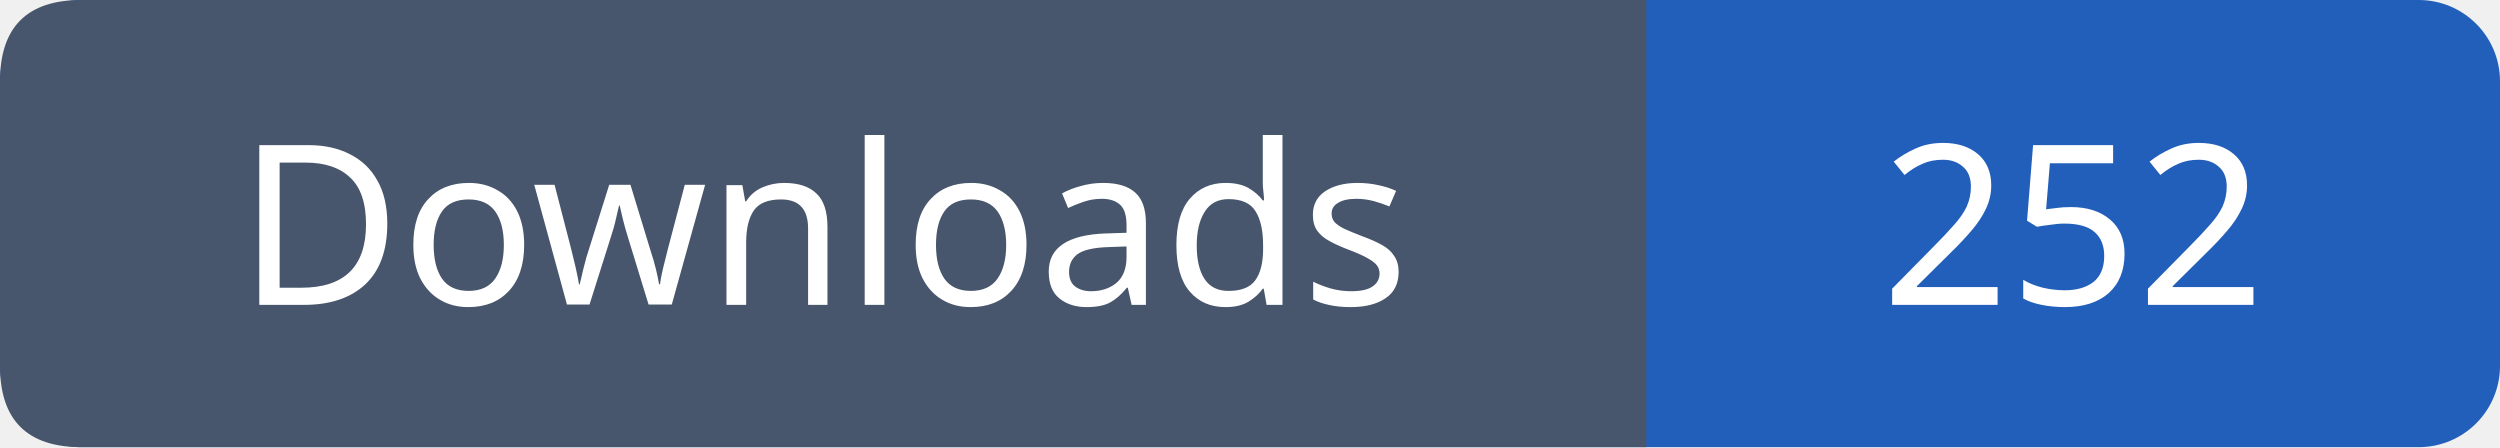
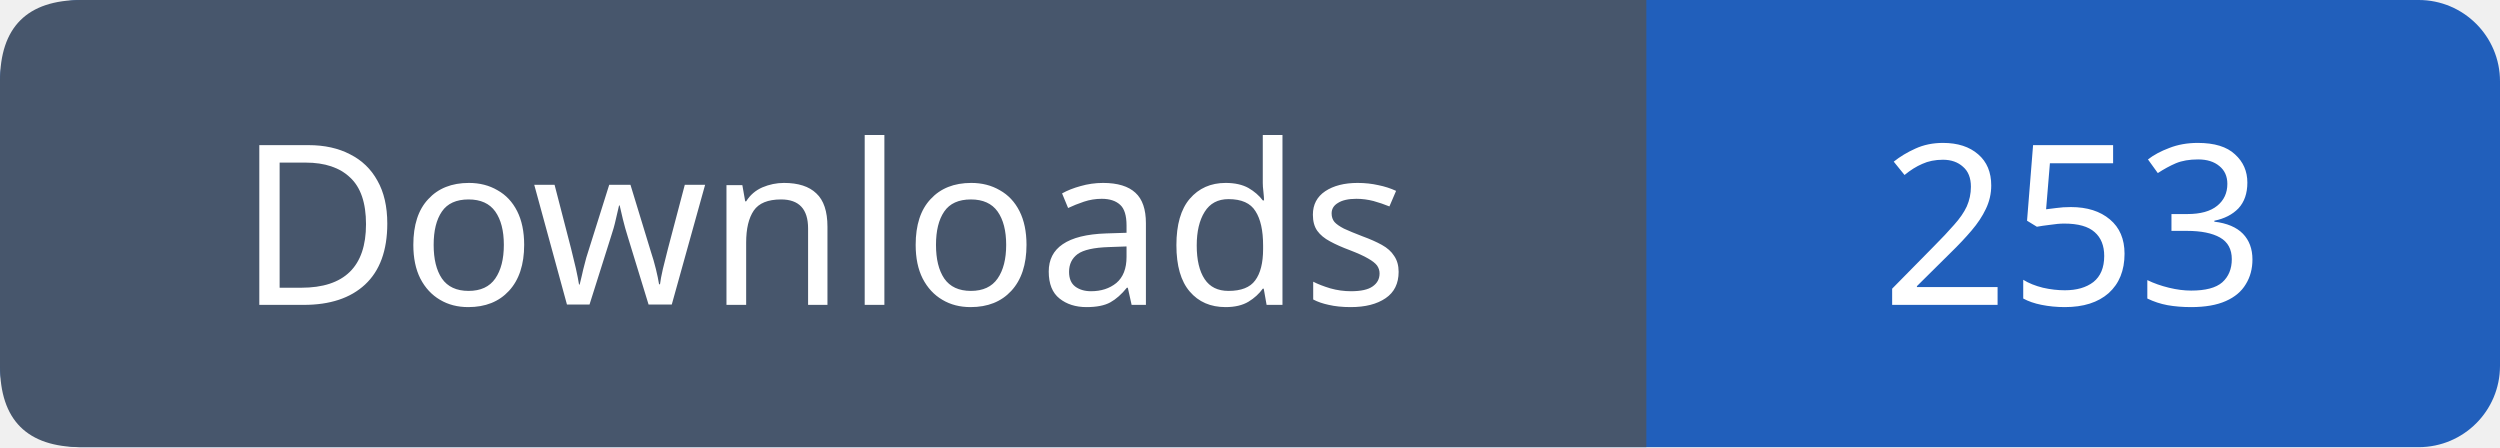
- <svg xmlns="http://www.w3.org/2000/svg" width="123" height="22" viewBox="0 0 123 22" role="img" aria-label="Downloads: 252">
+ <svg xmlns="http://www.w3.org/2000/svg" width="123" height="22" viewBox="0 0 123 22" role="img" aria-label="Downloads: 253">
  <rect width="123" height="22" rx="4" fill="#215fbb" />
  <path fill="#47566c" d="M4 0h77v22H4q-4 0-4-4V4q0-4 4-4" />
  <g font-family="Verdana,sans-serif" font-size="11" fill="white" text-anchor="middle">
    <text x="40.5" y="15">Downloads</text>
-     <text x="102.0" y="15">252</text>
+     <text x="102.0" y="15">253</text>
  </g>
</svg>
